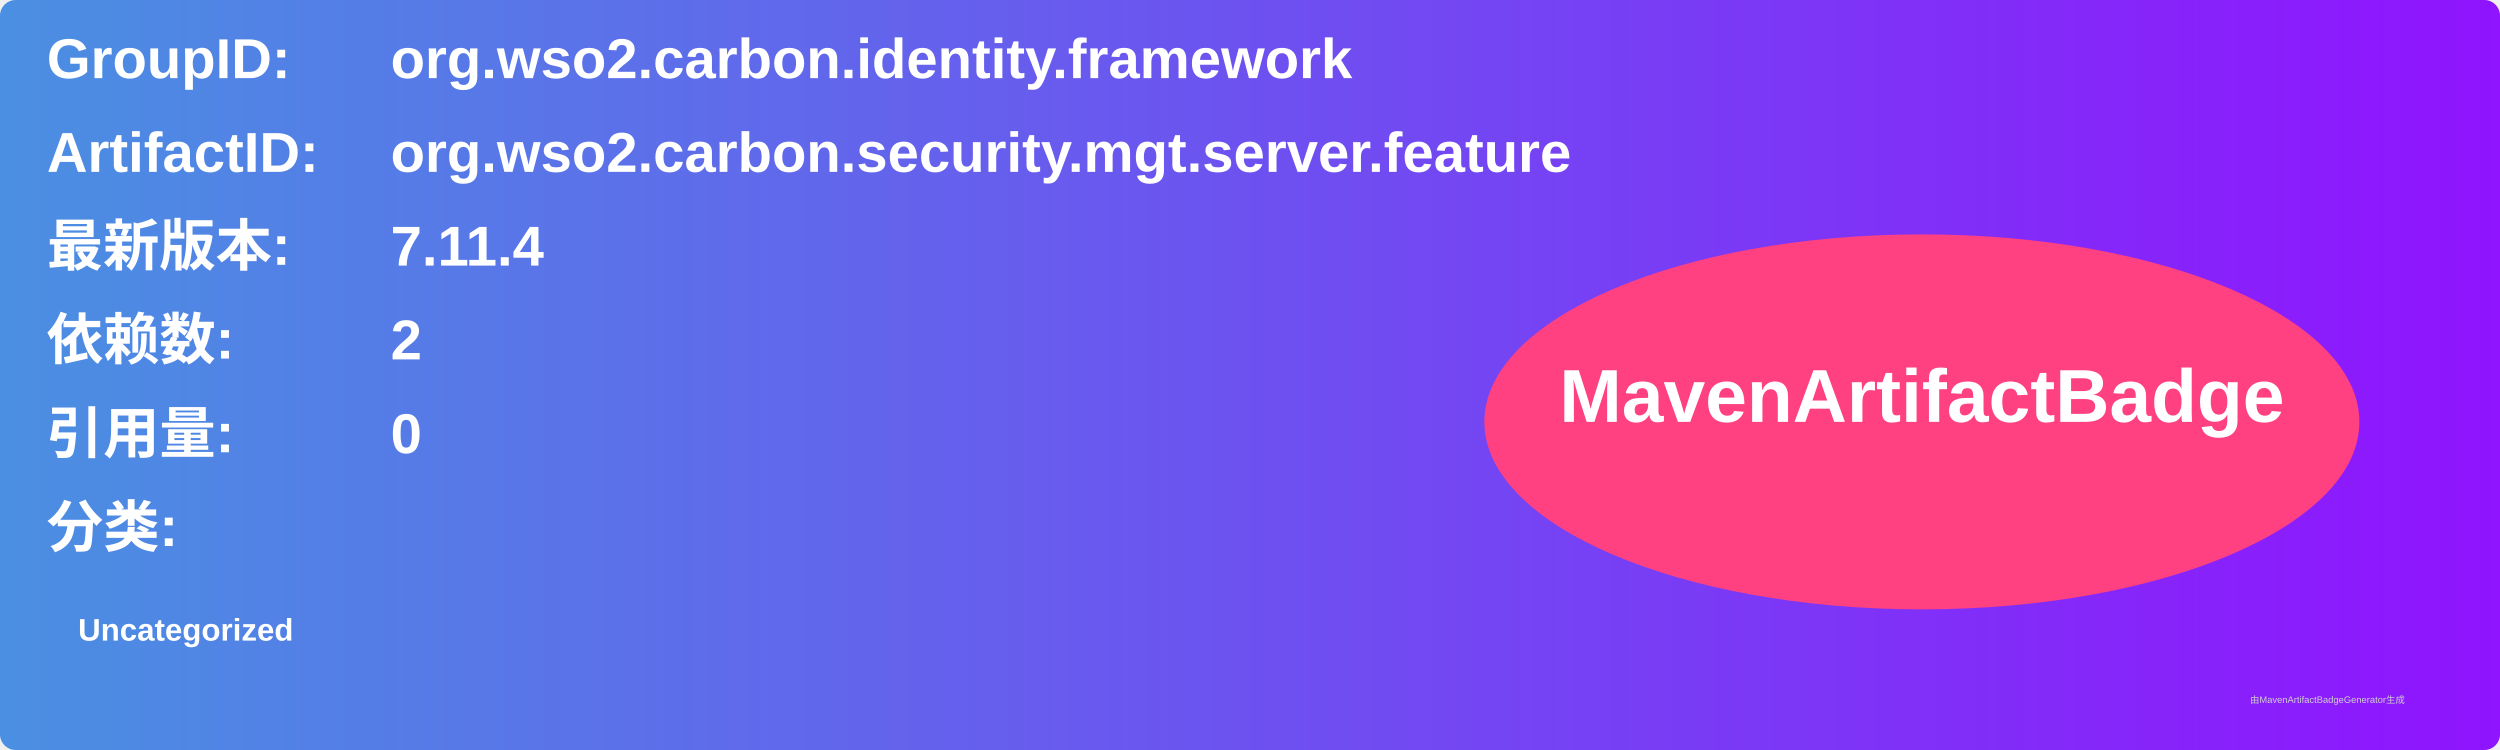
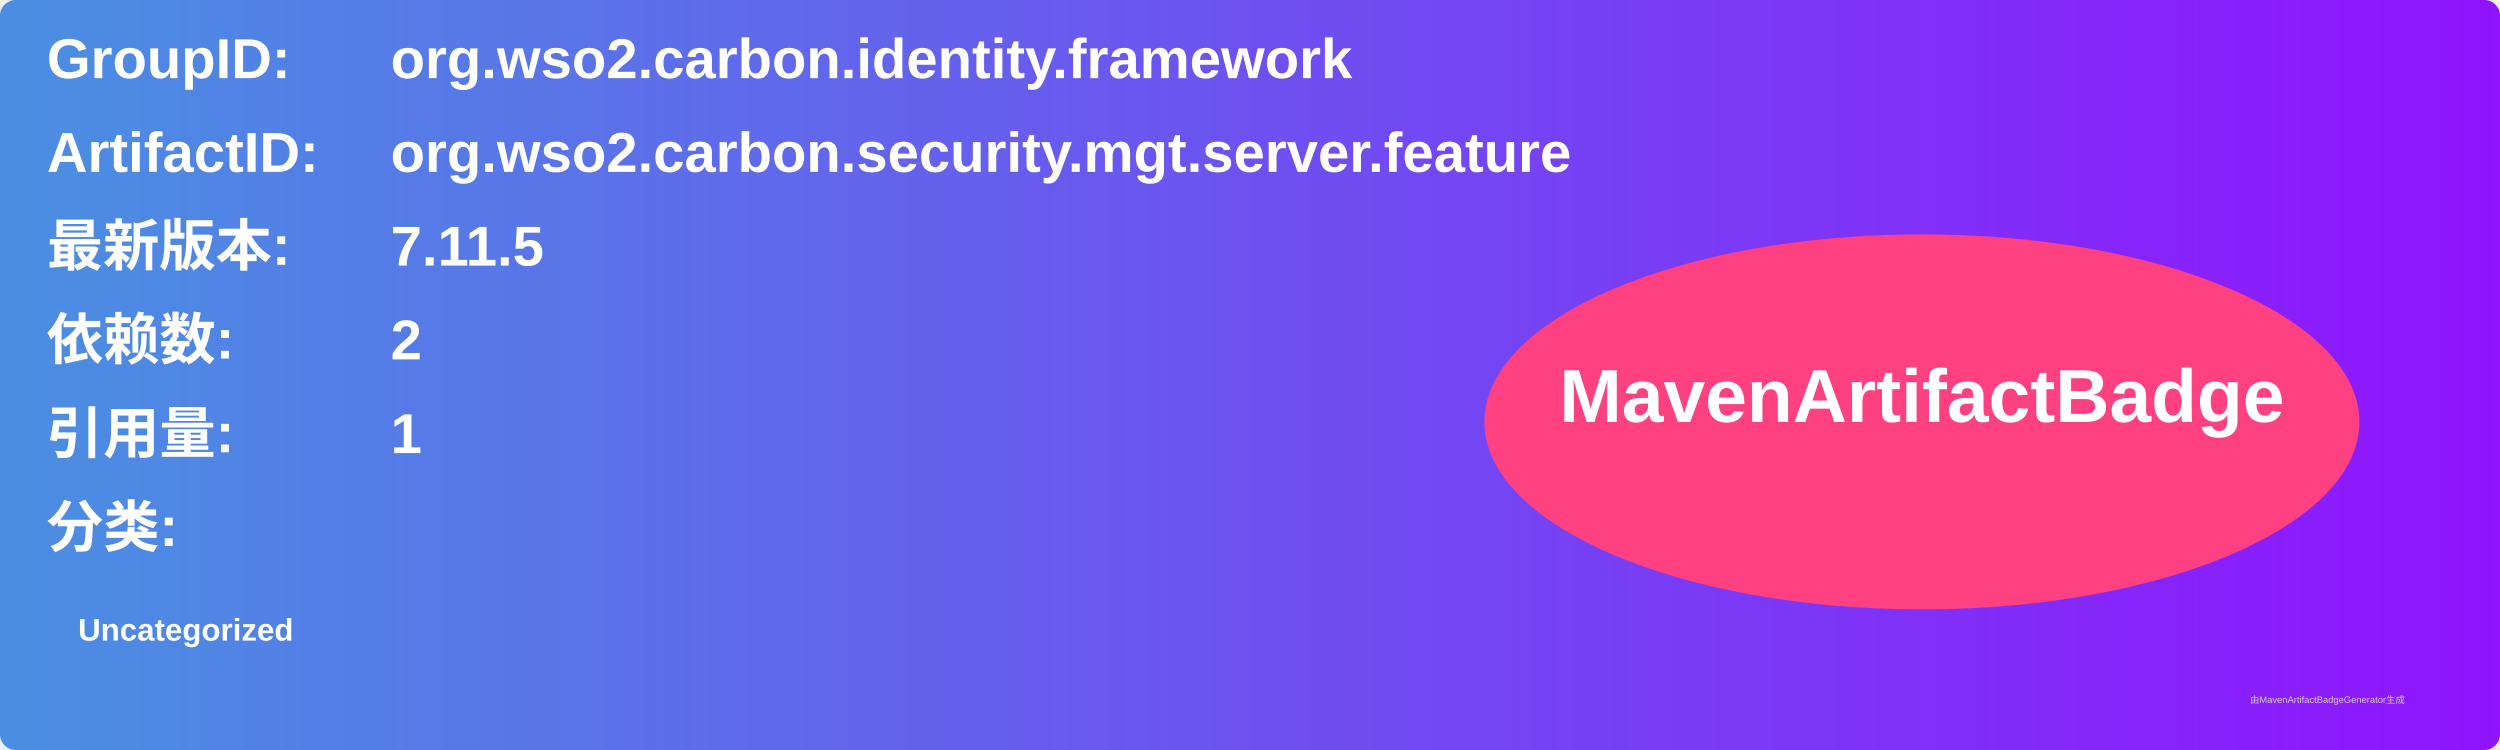
<svg xmlns="http://www.w3.org/2000/svg" width="800" height="240" viewBox="0 0 800 240">
  <linearGradient id="grad" x1="0%" y1="0%" x2="100%" y2="0%">
    <stop offset="0%" stop-color="#4a90e2" />
    <stop offset="100%" stop-color="#9013fe" />
  </linearGradient>
  <rect width="100%" height="100%" rx="5" ry="5" fill="url(#grad)" />
  <g transform="translate(15, 15)">
    <text x="0" y="10" font-family="Arial" font-size="18" fill="white" font-weight="bold" width="260">GroupID:</text>
    <text x="110" y="10" font-family="Arial" font-size="18" fill="white" font-weight="bold" width="460">org.wso2.carbon.identity.framework</text>
    <text x="0" y="40" font-family="Arial" font-size="18" fill="white" font-weight="bold" width="260">ArtifactID:</text>
    <text x="110" y="40" font-family="Arial" font-size="18" fill="white" font-weight="bold" width="460">org.wso2.carbon.security.mgt.server.feature</text>
    <text x="0" y="70" font-family="Arial" font-size="18" fill="white" font-weight="bold">最新版本:</text>
    <text x="110" y="70" font-family="Arial" font-size="18" fill="white" font-weight="bold">
-       <tspan font-weight="bold">7.11.4</tspan>
+       <tspan font-weight="bold">7.11.5</tspan>
    </text>
    <text x="0" y="100" font-family="Arial" font-size="18" fill="white" font-weight="bold">依赖数: </text>
    <text x="110" y="100" font-family="Arial" font-size="18" fill="white">
      <tspan font-weight="bold">2</tspan>
    </text>
    <text x="0" y="130" font-family="Arial" font-size="18" fill="white" font-weight="bold">引用量: </text>
    <text x="110" y="130" font-family="Arial" font-size="18" fill="white">
-       <tspan font-weight="bold">0</tspan>
+       <tspan font-weight="bold">1</tspan>
    </text>
    <text x="0" y="160" font-family="Arial" font-size="18" fill="white" font-weight="bold">分类:</text>
    <text x="10" y="190" font-family="Arial" font-size="10" fill="white">
      <tspan font-weight="bold">Uncategorized</tspan>
    </text>
    <ellipse cx="600" cy="120" rx="140" ry="60" fill="#ff4081" />
    <text x="600" y="120" text-anchor="middle" font-family="Arial" font-size="24" fill="white" font-weight="bold">MavenArtifactBadge</text>
  </g>
  <text x="720" y="225" font-family="Arial" font-size="3" fill="#d0d0d0">由MavenArtifactBadgeGenerator生成</text>
</svg>
